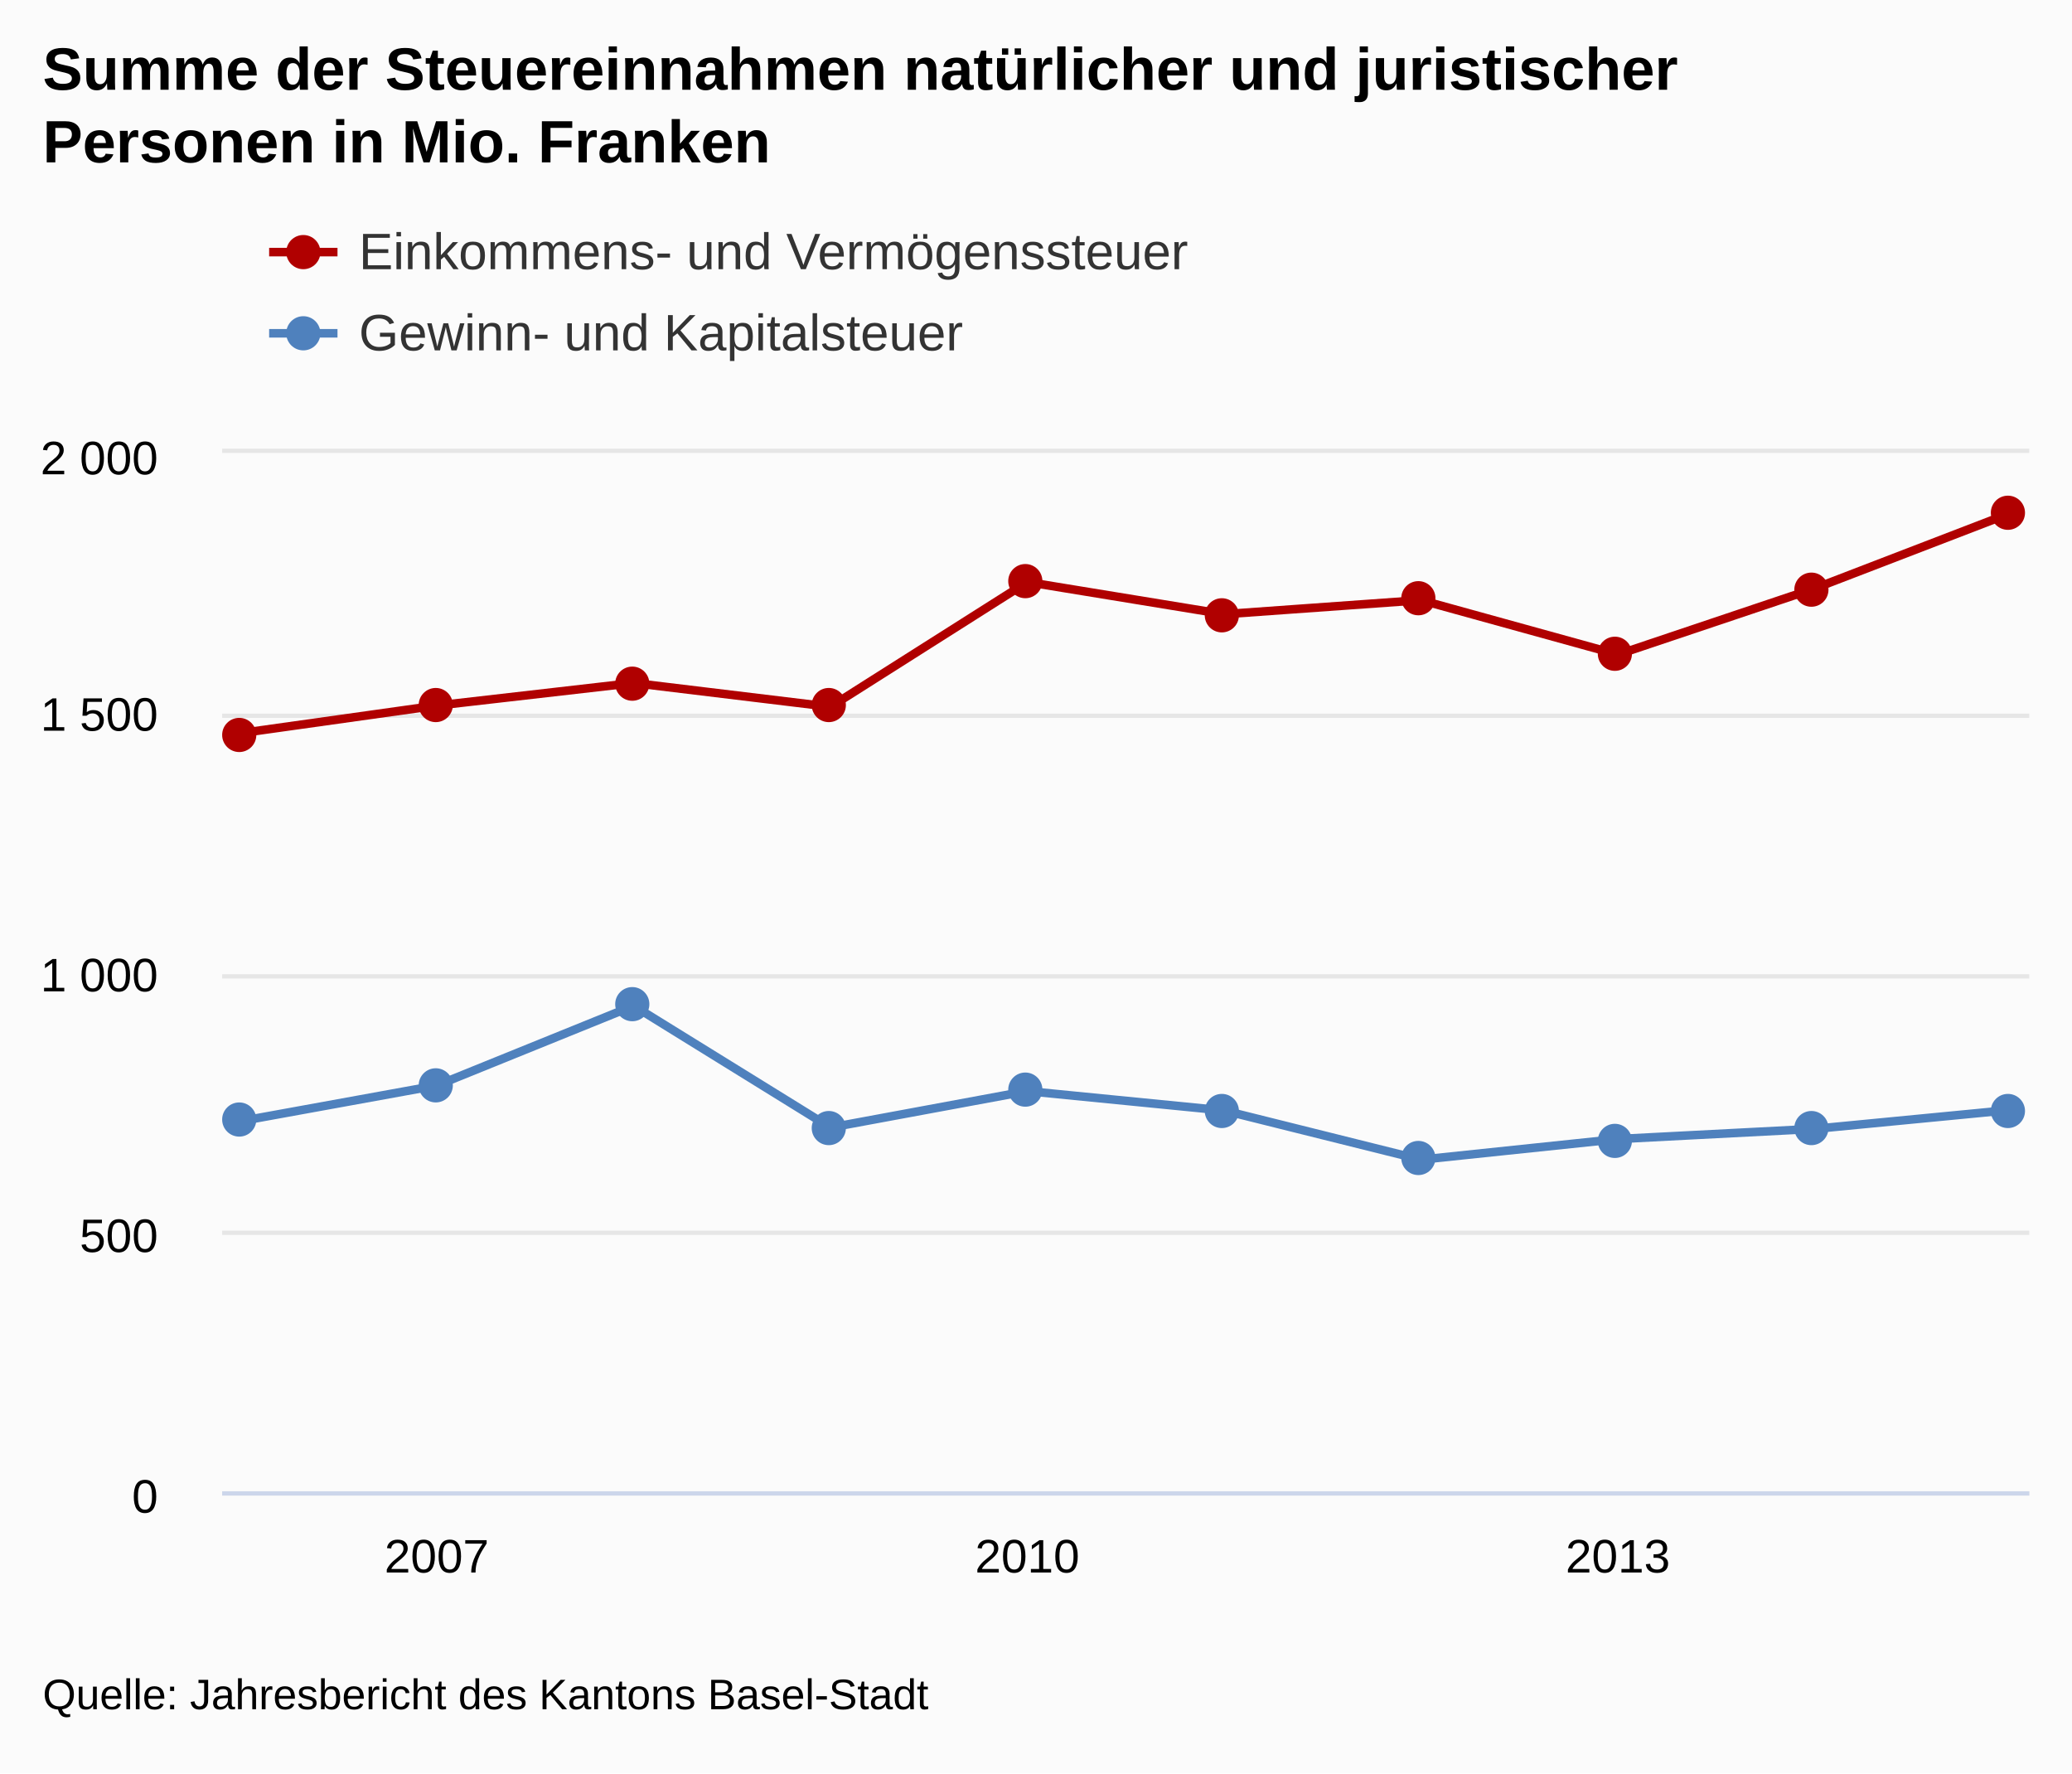
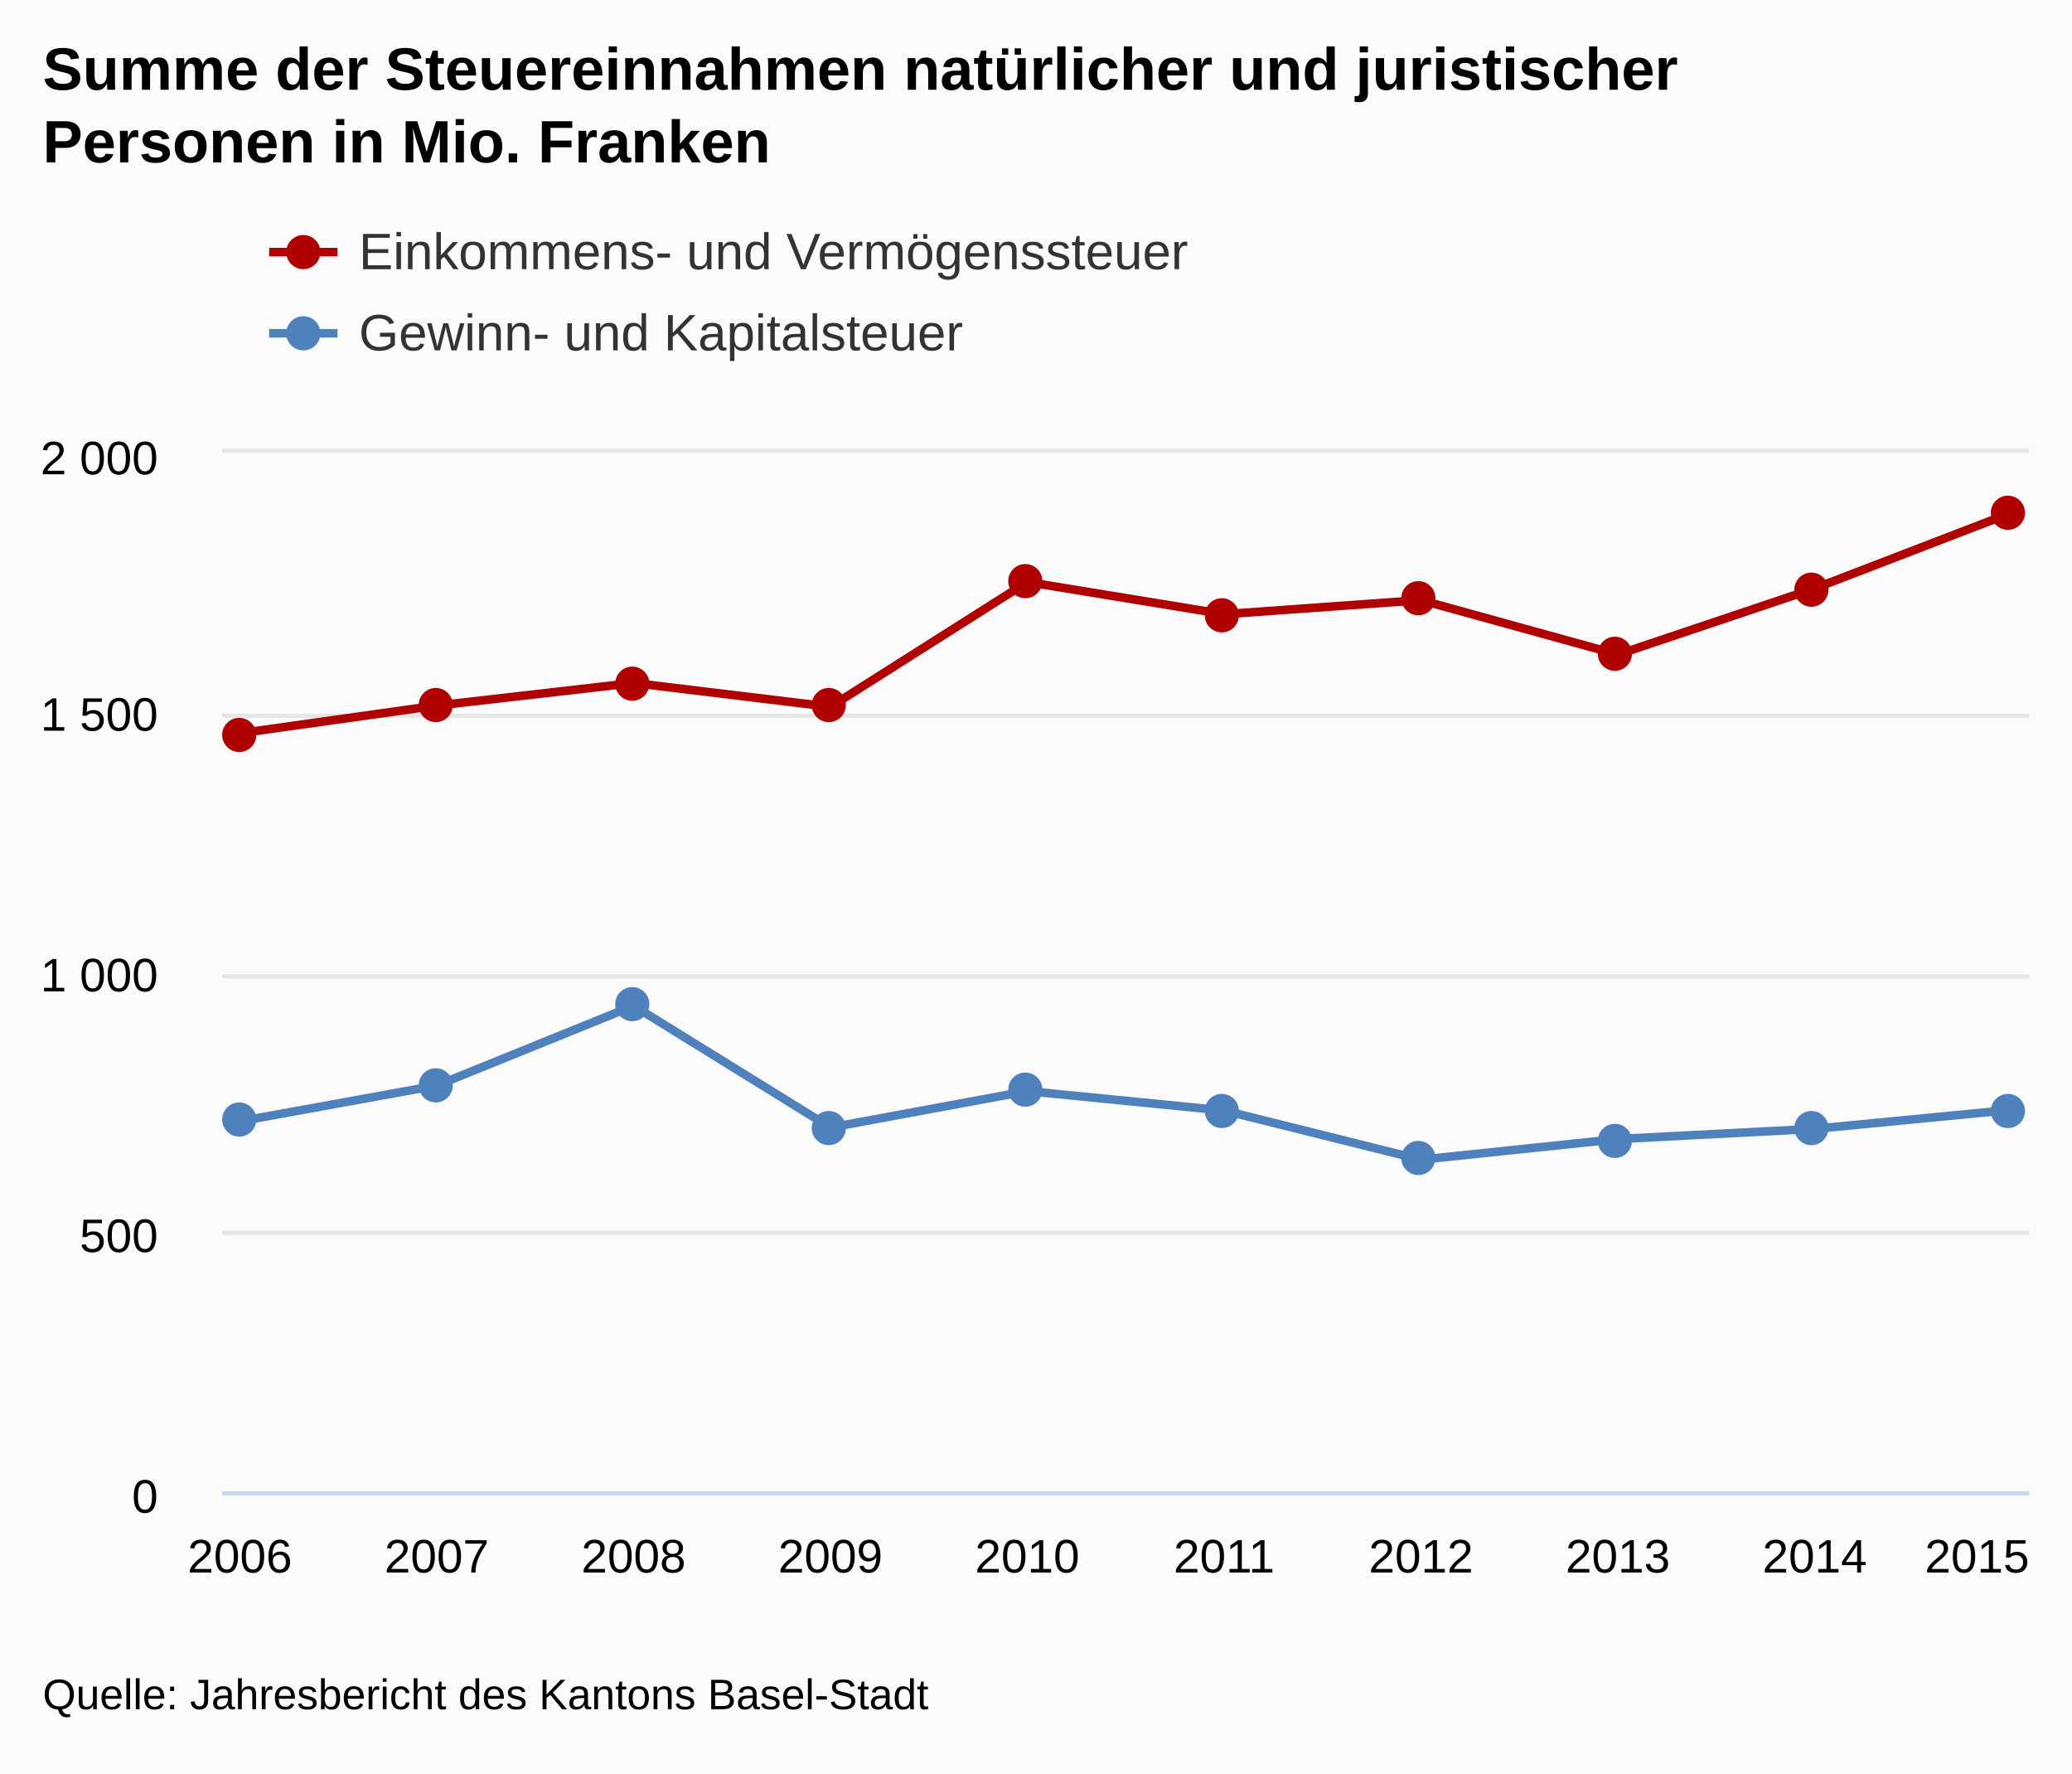
<svg xmlns="http://www.w3.org/2000/svg" version="1.1" class="highcharts-root" style="font-family:arial;font-size:12px;" viewBox="0 0 485 415">
  <defs>
    <clipPath>
      <rect x="0" y="0" width="423" height="243" fill="none" />
    </clipPath>
    <clipPath id="a">
      <rect x="0" y="0" width="423" height="243" fill="none" />
    </clipPath>
  </defs>
  <rect fill="#fbfbfb" class="highcharts-background" x="0" y="0" width="485" height="415" rx="0" ry="0" />
  <rect fill="none" class="highcharts-plot-background" x="52" y="106" width="423" height="243" />
  <g class="highcharts-pane-group" />
  <g class="highcharts-grid highcharts-xaxis-grid ">
+     <path fill="none" class="highcharts-grid-line" d="M 55.5 106 L 55.5 349" opacity="1" />
    <path fill="none" class="highcharts-grid-line" d="M 101.5 106 L 101.5 349" opacity="1" />
+     <path fill="none" class="highcharts-grid-line" d="M 147.5 106 L 147.5 349" opacity="1" />
+     <path fill="none" class="highcharts-grid-line" d="M 193.5 106 L 193.5 349" opacity="1" />
    <path fill="none" class="highcharts-grid-line" d="M 239.5 106 L 239.5 349" opacity="1" />
+     <path fill="none" class="highcharts-grid-line" d="M 286.5 106 L 286.5 349" opacity="1" />
+     <path fill="none" class="highcharts-grid-line" d="M 332.5 106 L 332.5 349" opacity="1" />
    <path fill="none" class="highcharts-grid-line" d="M 378.5 106 L 378.5 349" opacity="1" />
+     <path fill="none" class="highcharts-grid-line" d="M 424.5 106 L 424.5 349" opacity="1" />
+     <path fill="none" class="highcharts-grid-line" d="M 470.5 106 L 470.5 349" opacity="1" />
  </g>
  <g class="highcharts-grid highcharts-yaxis-grid ">
    <path fill="none" stroke="#e6e6e6" stroke-width="1" class="highcharts-grid-line" d="M 52 349.5 L 475 349.5" opacity="1" />
    <path fill="none" stroke="#e6e6e6" stroke-width="1" class="highcharts-grid-line" d="M 52 288.5 L 475 288.5" opacity="1" />
    <path fill="none" stroke="#e6e6e6" stroke-width="1" class="highcharts-grid-line" d="M 52 228.5 L 475 228.5" opacity="1" />
    <path fill="none" stroke="#e6e6e6" stroke-width="1" class="highcharts-grid-line" d="M 52 167.5 L 475 167.5" opacity="1" />
    <path fill="none" stroke="#e6e6e6" stroke-width="1" class="highcharts-grid-line" d="M 52 105.5 L 475 105.5" opacity="1" />
  </g>
  <rect fill="none" class="highcharts-plot-border" x="52" y="106" width="423" height="243" />
  <g class="highcharts-axis highcharts-xaxis ">
    <path fill="none" class="highcharts-axis-line" stroke="#ccd6eb" stroke-width="1" d="M 52 349.5 L 475 349.5" />
  </g>
  <g class="highcharts-axis highcharts-yaxis ">
    <path fill="none" class="highcharts-axis-line" d="M 52 106 L 52 349" />
  </g>
  <g class="highcharts-series-group">
    <g class="highcharts-series highcharts-series-0 highcharts-line-series highcharts-color-undefined " transform="translate(52,106) scale(1 1)" clip-path="url(#a)">
      <path fill="none" d="M 4.147 65.598 L 50.225 59.122 L 96.304 53.837 L 142.382 59.413 L 188.461 30.205 L 234.539 37.738 L 280.618 34.445 L 326.696 47.178 L 372.775 31.699 L 418.853 13.972" class="highcharts-graph" stroke="#B00000" stroke-width="2" stroke-linejoin="round" stroke-linecap="round" />
    </g>
    <g class="highcharts-markers highcharts-series-0 highcharts-line-series highcharts-color-undefined " transform="translate(52,106) scale(1 1)" clip-path="none">
      <path fill="#B00000" d="M 8 66 A 4 4 0 1 1 8 65.996 Z" class="highcharts-point" />
      <path fill="#B00000" d="M 54 59 A 4 4 0 1 1 54 58.996 Z" class="highcharts-point" />
      <path fill="#B00000" d="M 100 54 A 4 4 0 1 1 100 53.996 Z" class="highcharts-point" />
      <path fill="#B00000" d="M 146 59 A 4 4 0 1 1 146 58.996 Z" class="highcharts-point" />
      <path fill="#B00000" d="M 192 30 A 4 4 0 1 1 192 29.996 Z" class="highcharts-point" />
      <path fill="#B00000" d="M 238 38 A 4 4 0 1 1 238 37.996 Z" class="highcharts-point" />
      <path fill="#B00000" d="M 284 34 A 4 4 0 1 1 284 33.996 Z" class="highcharts-point" />
      <path fill="#B00000" d="M 330 47 A 4 4 0 1 1 330 46.996 Z" class="highcharts-point" />
      <path fill="#B00000" d="M 376 32 A 4 4 0 1 1 376 31.996 Z" class="highcharts-point" />
      <path fill="#B00000" d="M 422 14 A 4 4 0 1 1 422 13.996 Z" class="highcharts-point" />
    </g>
    <g class="highcharts-series highcharts-series-1 highcharts-line-series highcharts-color-undefined " transform="translate(52,106) scale(1 1)" clip-path="url(#a)">
      <path fill="none" d="M 4.147 156.407 L 50.225 148.036 L 96.304 129.373 L 142.382 157.877 L 188.461 149.348 L 234.539 153.892 L 280.618 165.386 L 326.696 160.562 L 372.775 158.181 L 418.853 153.734" class="highcharts-graph" stroke="#4f81bd" stroke-width="2" stroke-linejoin="round" stroke-linecap="round" />
    </g>
    <g class="highcharts-markers highcharts-series-1 highcharts-line-series highcharts-color-undefined " transform="translate(52,106) scale(1 1)" clip-path="none">
      <path fill="#4f81bd" d="M 8 156 A 4 4 0 1 1 8 155.996 Z" class="highcharts-point" />
      <path fill="#4f81bd" d="M 54 148 A 4 4 0 1 1 54 147.996 Z" class="highcharts-point" />
      <path fill="#4f81bd" d="M 100 129 A 4 4 0 1 1 100 128.996 Z" class="highcharts-point" />
      <path fill="#4f81bd" d="M 146 158 A 4 4 0 1 1 146 157.996 Z" class="highcharts-point" />
      <path fill="#4f81bd" d="M 192 149 A 4 4 0 1 1 192 148.996 Z" class="highcharts-point" />
      <path fill="#4f81bd" d="M 238 154 A 4 4 0 1 1 238 153.996 Z" class="highcharts-point" />
      <path fill="#4f81bd" d="M 284 165 A 4 4 0 1 1 284 164.996 Z" class="highcharts-point" />
      <path fill="#4f81bd" d="M 330 161 A 4 4 0 1 1 330 160.996 Z" class="highcharts-point" />
      <path fill="#4f81bd" d="M 376 158 A 4 4 0 1 1 376 157.996 Z" class="highcharts-point" />
      <path fill="#4f81bd" d="M 422 154 A 4 4 0 1 1 422 153.996 Z" class="highcharts-point" />
    </g>
  </g>
  <text x="10" text-anchor="start" class="highcharts-title" style="color:#000000;font-size:14px;font-weight:bold;fill:#000000;" y="21">
    <tspan>Summe der Steuereinnahmen natürlicher und juristischer</tspan>
    <tspan dy="17" x="10">Personen in Mio. Franken</tspan>
  </text>
  <g class="highcharts-legend" transform="translate(55,45)">
    <rect fill="none" class="highcharts-legend-box" rx="0" ry="0" x="0" y="0" width="296" height="49" visibility="visible" />
    <g>
      <g>
        <g class="highcharts-legend-item highcharts-line-series highcharts-color-undefined highcharts-series-0" transform="translate(8,3)">
          <path fill="none" d="M 0 11 L 16 11" class="highcharts-graph" stroke="#B00000" stroke-width="2" />
          <path fill="#B00000" d="M 12 11 A 4 4 0 1 1 12 10.996 Z" class="highcharts-point" />
          <text x="21" style="color:#333333;font-size:12px;font-weight:normal;cursor:pointer;fill:#333333;" text-anchor="start" y="15">
            <tspan>Einkommens- und Vermögenssteuer</tspan>
          </text>
        </g>
        <g class="highcharts-legend-item highcharts-line-series highcharts-color-undefined highcharts-series-1" transform="translate(8,22)">
          <path fill="none" d="M 0 11 L 16 11" class="highcharts-graph" stroke="#4f81bd" stroke-width="2" />
          <path fill="#4f81bd" d="M 12 11 A 4 4 0 1 1 12 10.996 Z" class="highcharts-point" />
          <text x="21" y="15" style="color:#333333;font-size:12px;font-weight:normal;cursor:pointer;fill:#333333;" text-anchor="start">
            <tspan>Gewinn- und Kapitalsteuer</tspan>
          </text>
        </g>
      </g>
    </g>
  </g>
  <g class="highcharts-axis-labels highcharts-xaxis-labels ">
+     <text x="56.147" style="color:#000000;cursor:default;font-size:11px;fill:#000000;" text-anchor="middle" transform="translate(0,0)" y="368" opacity="1">
+       2006
+     </text>
    <text x="102.225" style="color:#000000;cursor:default;font-size:11px;fill:#000000;" text-anchor="middle" transform="translate(0,0)" y="368" opacity="1">
-       <tspan>2007</tspan>
+       2007
+     </text>
+     <text x="148.304" style="color:#000000;cursor:default;font-size:11px;fill:#000000;" text-anchor="middle" transform="translate(0,0)" y="368" opacity="1">
+       2008
+     </text>
+     <text x="194.382" style="color:#000000;cursor:default;font-size:11px;fill:#000000;" text-anchor="middle" transform="translate(0,0)" y="368" opacity="1">
+       2009
    </text>
    <text x="240.461" style="color:#000000;cursor:default;font-size:11px;fill:#000000;" text-anchor="middle" transform="translate(0,0)" y="368" opacity="1">
-       <tspan>2010</tspan>
+       2010
+     </text>
+     <text x="286.539" style="color:#000000;cursor:default;font-size:11px;fill:#000000;" text-anchor="middle" transform="translate(0,0)" y="368" opacity="1">
+       2011
+     </text>
+     <text x="332.618" style="color:#000000;cursor:default;font-size:11px;fill:#000000;" text-anchor="middle" transform="translate(0,0)" y="368" opacity="1">
+       2012
    </text>
    <text x="378.696" style="color:#000000;cursor:default;font-size:11px;fill:#000000;" text-anchor="middle" transform="translate(0,0)" y="368" opacity="1">
-       <tspan>2013</tspan>
+       2013
+     </text>
+     <text x="424.775" style="color:#000000;cursor:default;font-size:11px;fill:#000000;" text-anchor="middle" transform="translate(0,0)" y="368" opacity="1">
+       2014
+     </text>
+     <text x="462.781" style="color:#000000;cursor:default;font-size:11px;fill:#000000;" text-anchor="middle" transform="translate(0,0)" y="368" opacity="1">
+       2015
    </text>
  </g>
  <g class="highcharts-axis-labels highcharts-yaxis-labels ">
    <text x="37" style="color:#000000;cursor:default;font-size:11px;fill:#000000;" text-anchor="end" transform="translate(0,0)" y="354" opacity="1">
      <tspan>0</tspan>
    </text>
    <text x="37" style="color:#000000;cursor:default;font-size:11px;fill:#000000;" text-anchor="end" transform="translate(0,0)" y="293" opacity="1">
      <tspan>500</tspan>
    </text>
    <text x="37" style="color:#000000;cursor:default;font-size:11px;fill:#000000;" text-anchor="end" transform="translate(0,0)" y="232" opacity="1">
      <tspan>1 000</tspan>
    </text>
    <text x="37" style="color:#000000;cursor:default;font-size:11px;fill:#000000;" text-anchor="end" transform="translate(0,0)" y="171" opacity="1">
      <tspan>1 500</tspan>
    </text>
    <text x="37" style="color:#000000;cursor:default;font-size:11px;fill:#000000;" text-anchor="end" transform="translate(0,0)" y="111" opacity="1">
      <tspan>2 000</tspan>
    </text>
  </g>
  <text x="10" class="highcharts-credits" text-anchor="start" style="cursor:default;color:#000000;font-size:10px;fill:#000000;" y="400">
    <tspan>Quelle: Jahresbericht des Kantons Basel-Stadt</tspan>
  </text>
</svg>
